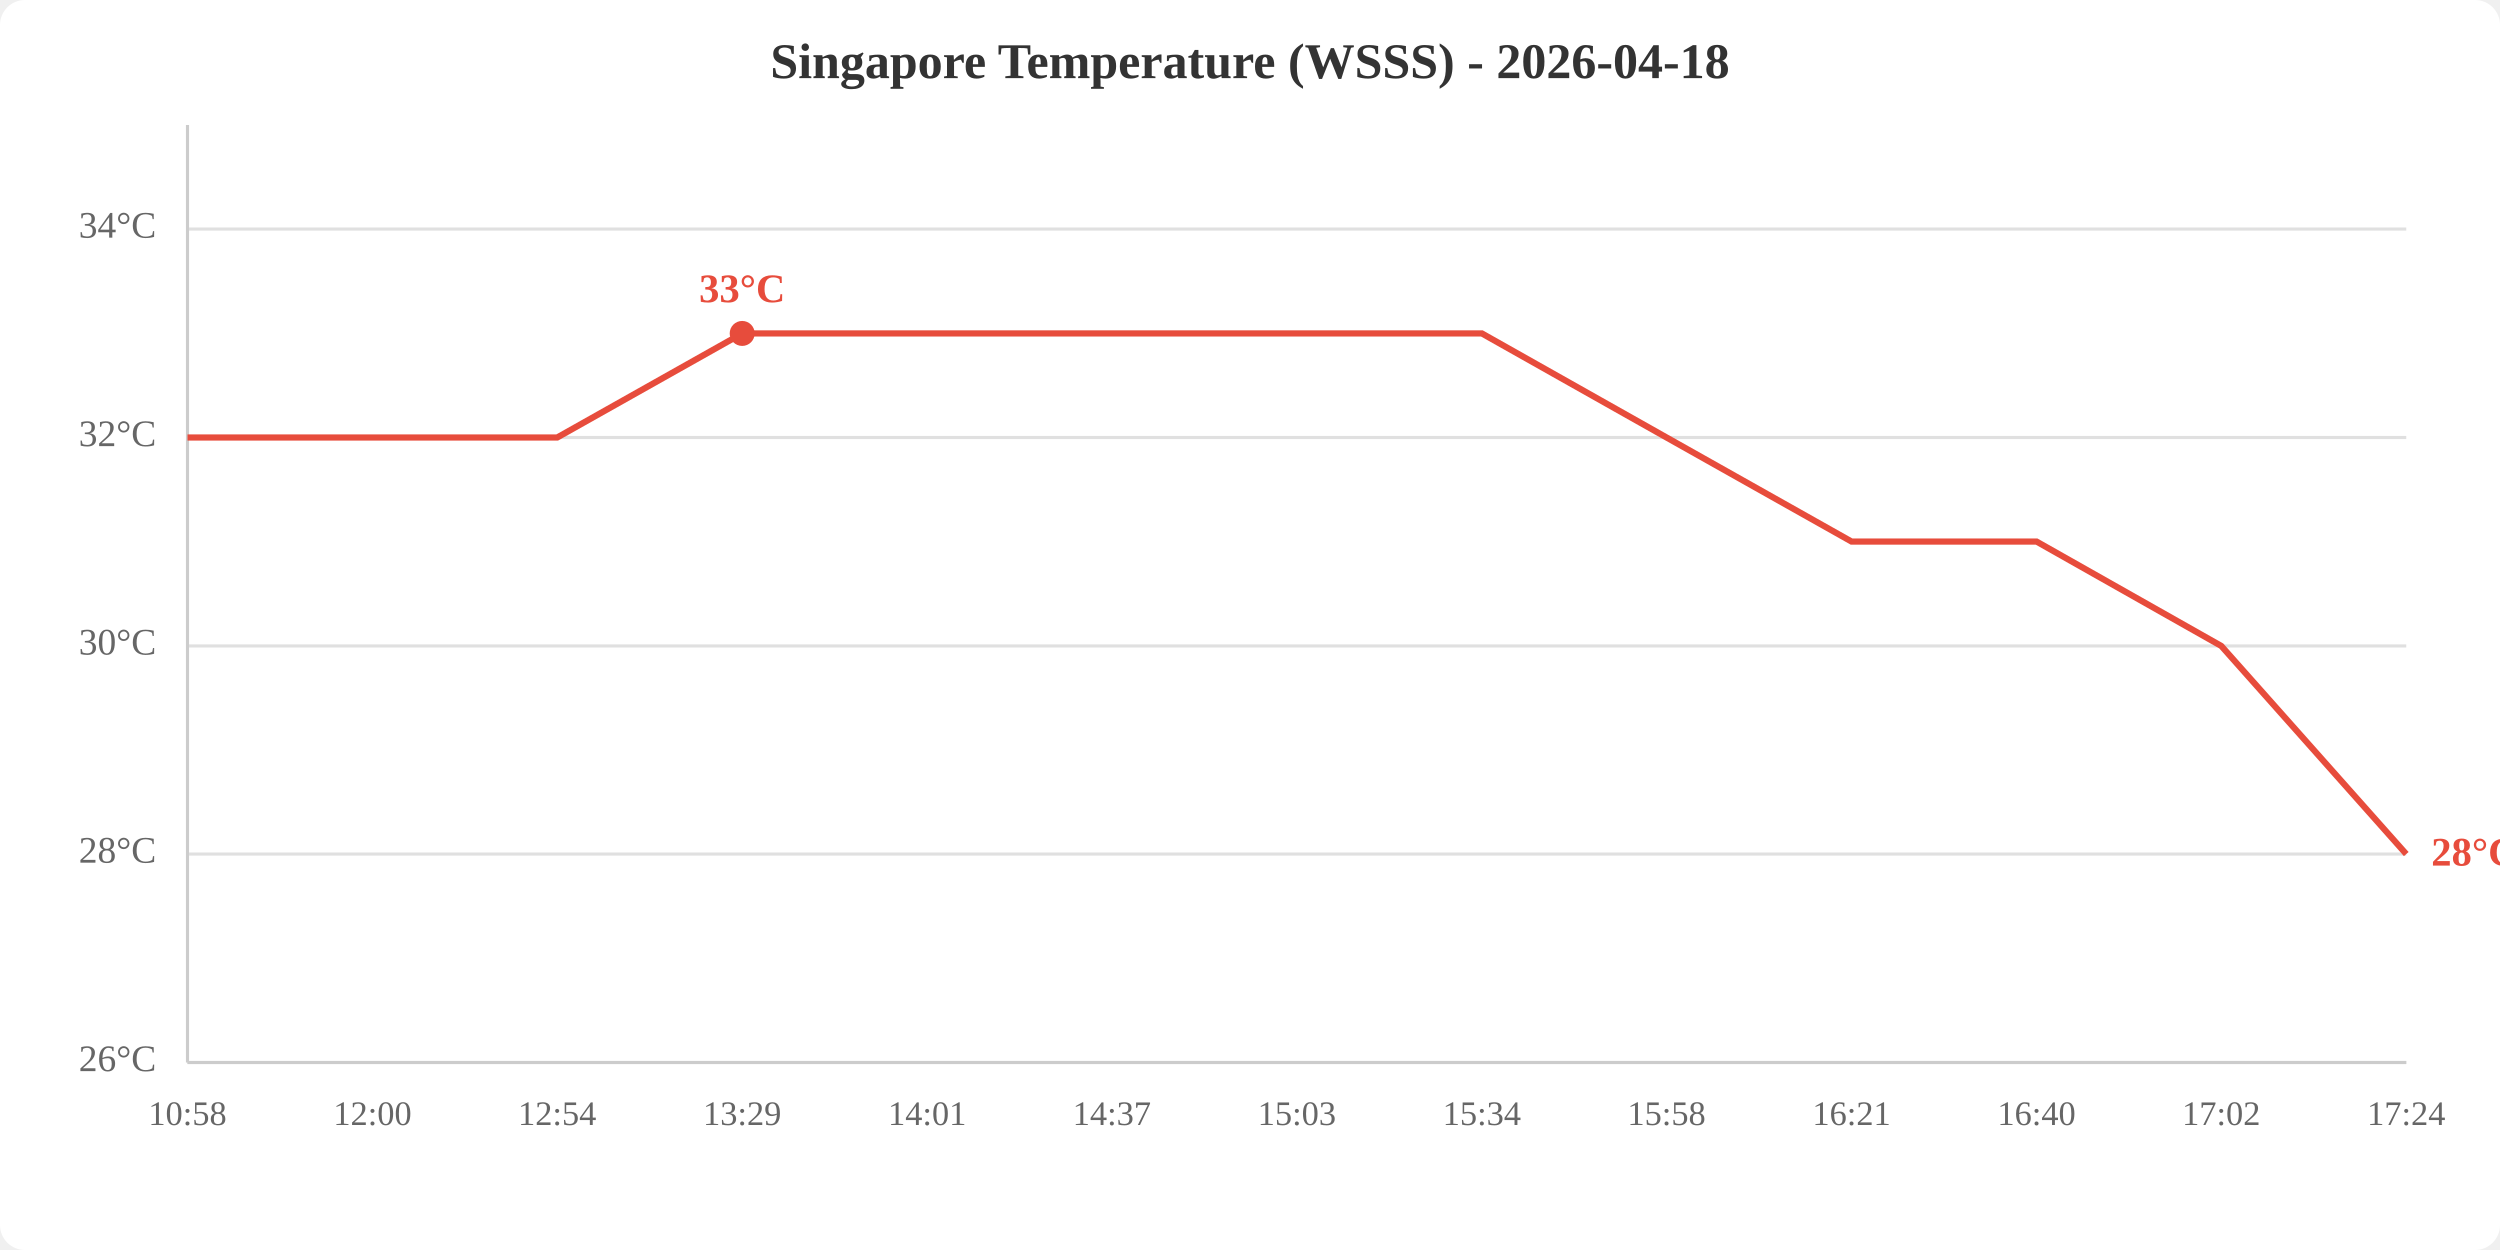
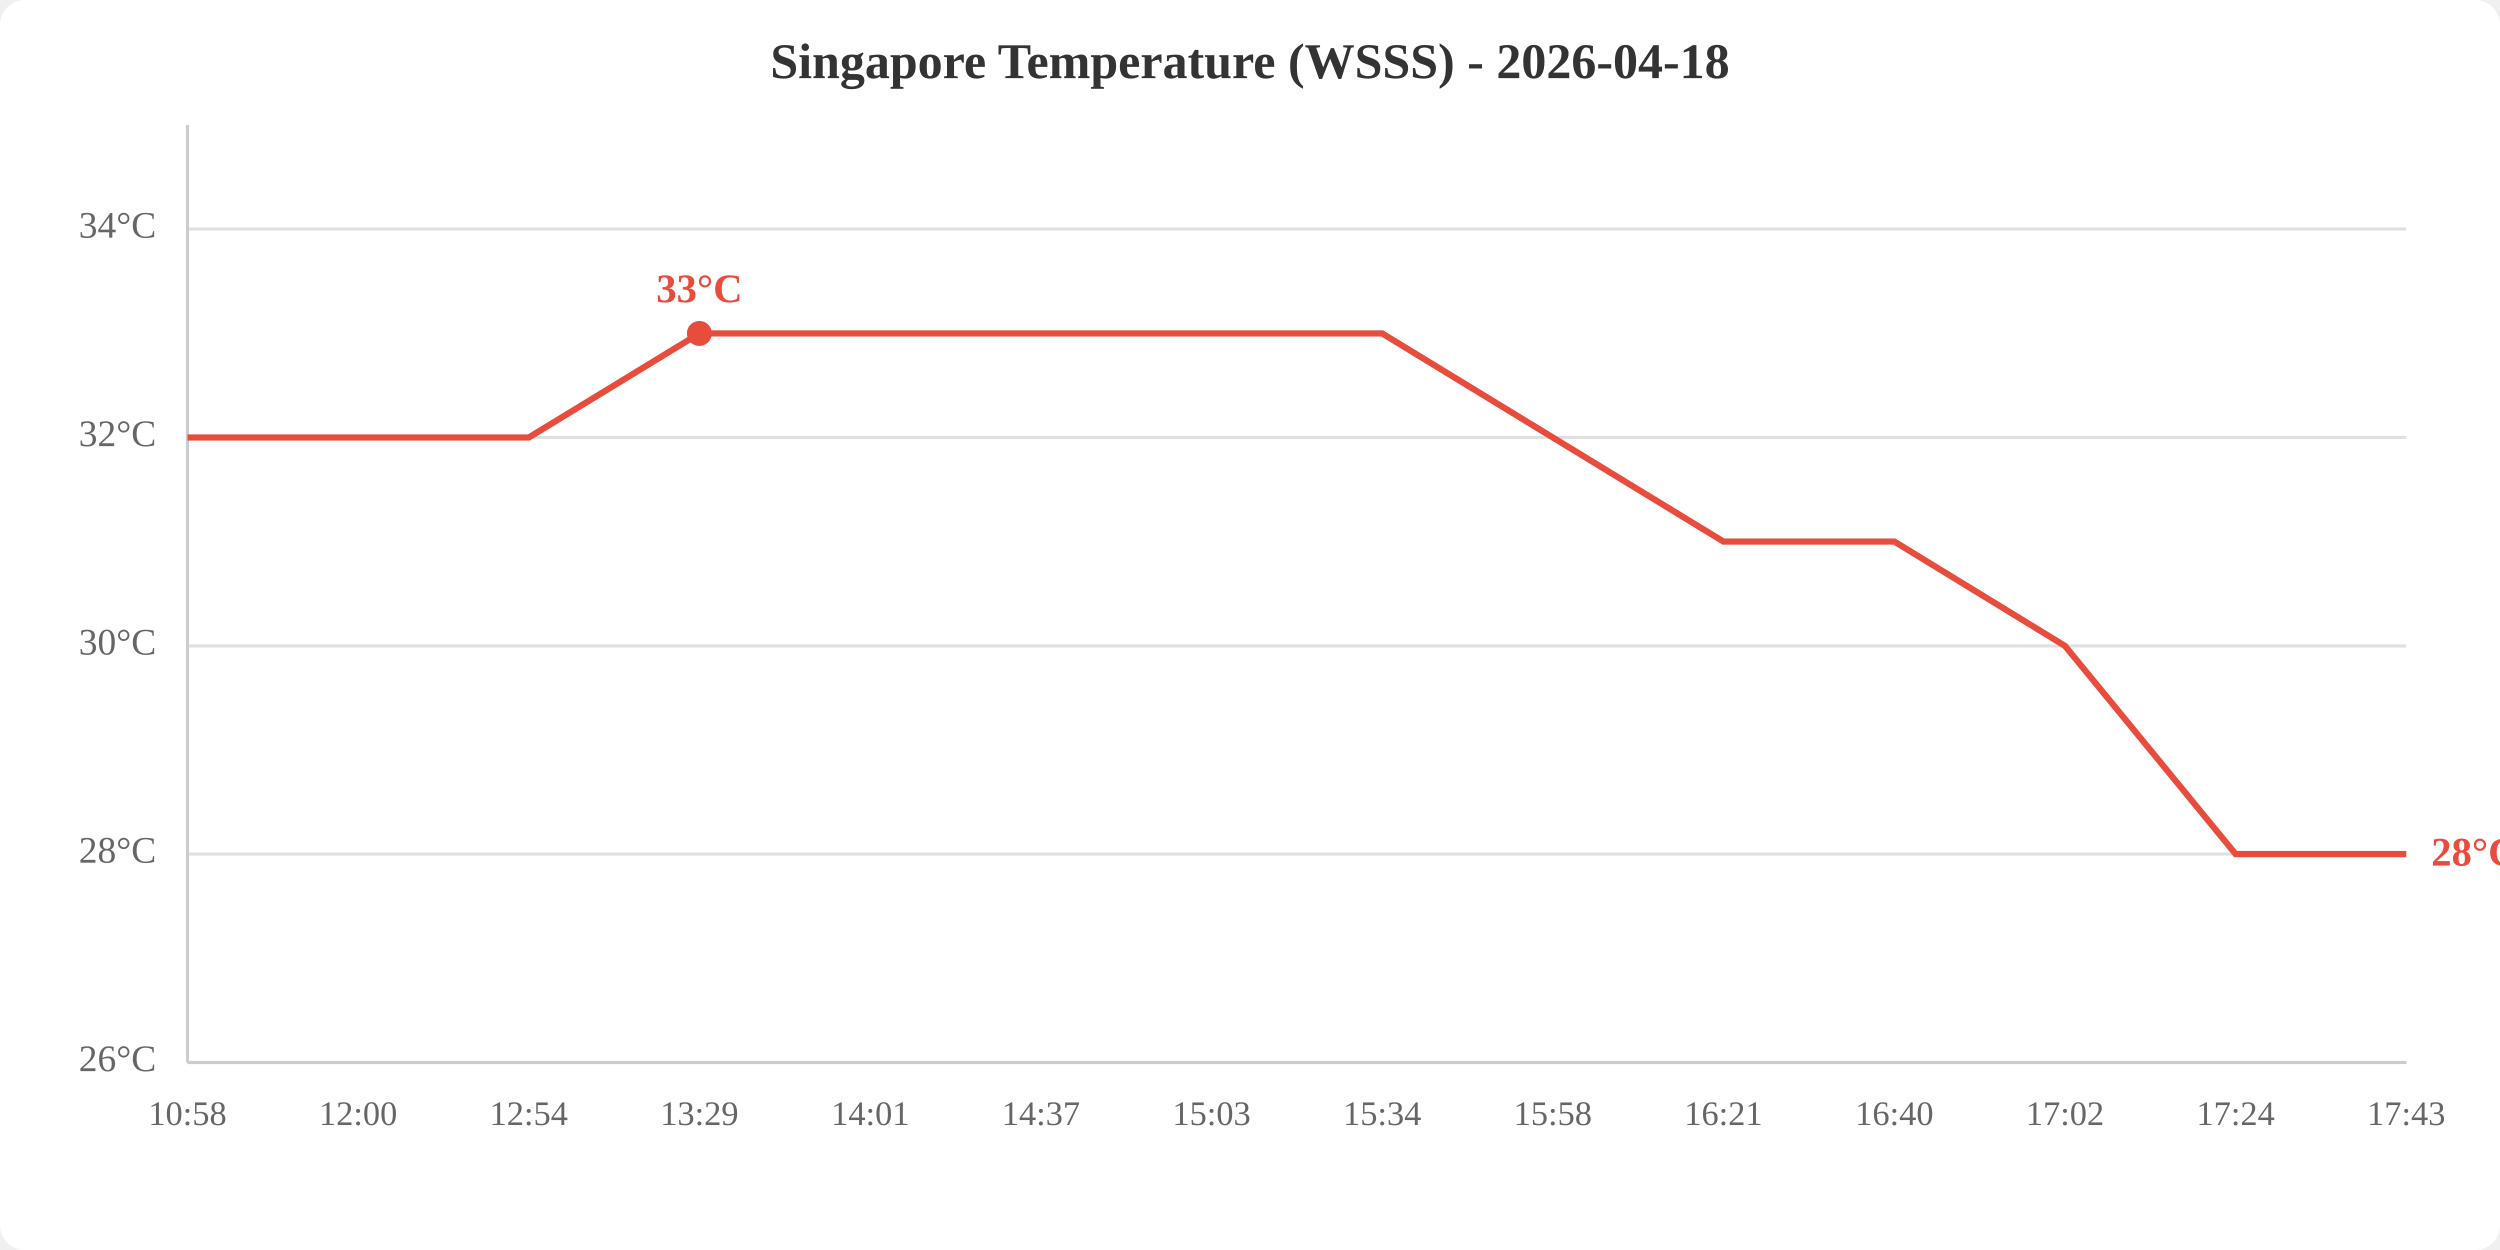
<svg xmlns="http://www.w3.org/2000/svg" viewBox="0 0 800 400" width="800" height="400">
  <rect width="800" height="400" fill="white" rx="8" />
  <text x="400.0" y="25" text-anchor="middle" font-size="16" font-weight="bold" fill="#333">Singapore Temperature (WSSS) - 2026-04-18</text>
  <line x1="60" y1="340.0" x2="770" y2="340.0" stroke="#e0e0e0" stroke-width="1" />
  <line x1="60" y1="273.3" x2="770" y2="273.3" stroke="#e0e0e0" stroke-width="1" />
  <line x1="60" y1="206.7" x2="770" y2="206.7" stroke="#e0e0e0" stroke-width="1" />
  <line x1="60" y1="140.0" x2="770" y2="140.0" stroke="#e0e0e0" stroke-width="1" />
  <line x1="60" y1="73.3" x2="770" y2="73.3" stroke="#e0e0e0" stroke-width="1" />
  <text x="50" y="340.0" text-anchor="end" dominant-baseline="middle" fill="#666" font-size="12">26°C</text>
  <text x="50" y="273.3" text-anchor="end" dominant-baseline="middle" fill="#666" font-size="12">28°C</text>
  <text x="50" y="206.7" text-anchor="end" dominant-baseline="middle" fill="#666" font-size="12">30°C</text>
  <text x="50" y="140.0" text-anchor="end" dominant-baseline="middle" fill="#666" font-size="12">32°C</text>
  <text x="50" y="73.3" text-anchor="end" dominant-baseline="middle" fill="#666" font-size="12">34°C</text>
  <text x="60.0" y="360" text-anchor="middle" fill="#666" font-size="11">10:58</text>
-   <text x="119.2" y="360" text-anchor="middle" fill="#666" font-size="11">12:00</text>
-   <text x="178.3" y="360" text-anchor="middle" fill="#666" font-size="11">12:54</text>
-   <text x="237.5" y="360" text-anchor="middle" fill="#666" font-size="11">13:29</text>
-   <text x="296.7" y="360" text-anchor="middle" fill="#666" font-size="11">14:01</text>
-   <text x="355.8" y="360" text-anchor="middle" fill="#666" font-size="11">14:37</text>
-   <text x="415.0" y="360" text-anchor="middle" fill="#666" font-size="11">15:03</text>
-   <text x="474.2" y="360" text-anchor="middle" fill="#666" font-size="11">15:34</text>
-   <text x="533.3" y="360" text-anchor="middle" fill="#666" font-size="11">15:58</text>
-   <text x="592.5" y="360" text-anchor="middle" fill="#666" font-size="11">16:21</text>
-   <text x="651.7" y="360" text-anchor="middle" fill="#666" font-size="11">16:40</text>
-   <text x="710.8" y="360" text-anchor="middle" fill="#666" font-size="11">17:02</text>
-   <text x="770.0" y="360" text-anchor="middle" fill="#666" font-size="11">17:24</text>
+   <text x="114.6" y="360" text-anchor="middle" fill="#666" font-size="11">12:00</text>
+   <text x="169.2" y="360" text-anchor="middle" fill="#666" font-size="11">12:54</text>
+   <text x="223.8" y="360" text-anchor="middle" fill="#666" font-size="11">13:29</text>
+   <text x="278.5" y="360" text-anchor="middle" fill="#666" font-size="11">14:01</text>
+   <text x="333.1" y="360" text-anchor="middle" fill="#666" font-size="11">14:37</text>
+   <text x="387.7" y="360" text-anchor="middle" fill="#666" font-size="11">15:03</text>
+   <text x="442.3" y="360" text-anchor="middle" fill="#666" font-size="11">15:34</text>
+   <text x="496.9" y="360" text-anchor="middle" fill="#666" font-size="11">15:58</text>
+   <text x="551.5" y="360" text-anchor="middle" fill="#666" font-size="11">16:21</text>
+   <text x="606.2" y="360" text-anchor="middle" fill="#666" font-size="11">16:40</text>
+   <text x="660.8" y="360" text-anchor="middle" fill="#666" font-size="11">17:02</text>
+   <text x="715.4" y="360" text-anchor="middle" fill="#666" font-size="11">17:24</text>
+   <text x="770.0" y="360" text-anchor="middle" fill="#666" font-size="11">17:43</text>
  <line x1="60" y1="40" x2="60" y2="340" stroke="#ccc" stroke-width="1" />
  <line x1="60" y1="340" x2="770" y2="340" stroke="#ccc" stroke-width="1" />
-   <polyline points="60.0,140.0 119.2,140.0 178.3,140.0 237.5,106.7 296.7,106.7 355.8,106.7 415.0,106.7 474.2,106.7 533.3,140.0 592.5,173.3 651.7,173.3 710.8,206.7 770.0,273.3" fill="none" stroke="#e74c3c" stroke-width="2" />
-   <circle cx="237.5" cy="106.7" r="4" fill="#e74c3c" />
-   <text x="237.5" y="96.7" text-anchor="middle" fill="#e74c3c" font-size="13" font-weight="bold">33°C</text>
+   <polyline points="60.0,140.0 114.6,140.0 169.2,140.0 223.8,106.7 278.5,106.7 333.1,106.7 387.7,106.7 442.3,106.7 496.9,140.0 551.5,173.3 606.2,173.3 660.8,206.7 715.4,273.3 770.0,273.3" fill="none" stroke="#e74c3c" stroke-width="2" />
+   <circle cx="223.8" cy="106.7" r="4" fill="#e74c3c" />
+   <text x="223.8" y="96.7" text-anchor="middle" fill="#e74c3c" font-size="13" font-weight="bold">33°C</text>
  <text x="778.0" y="273.3" fill="#e74c3c" font-size="13" font-weight="bold" dominant-baseline="middle">28°C</text>
</svg>
